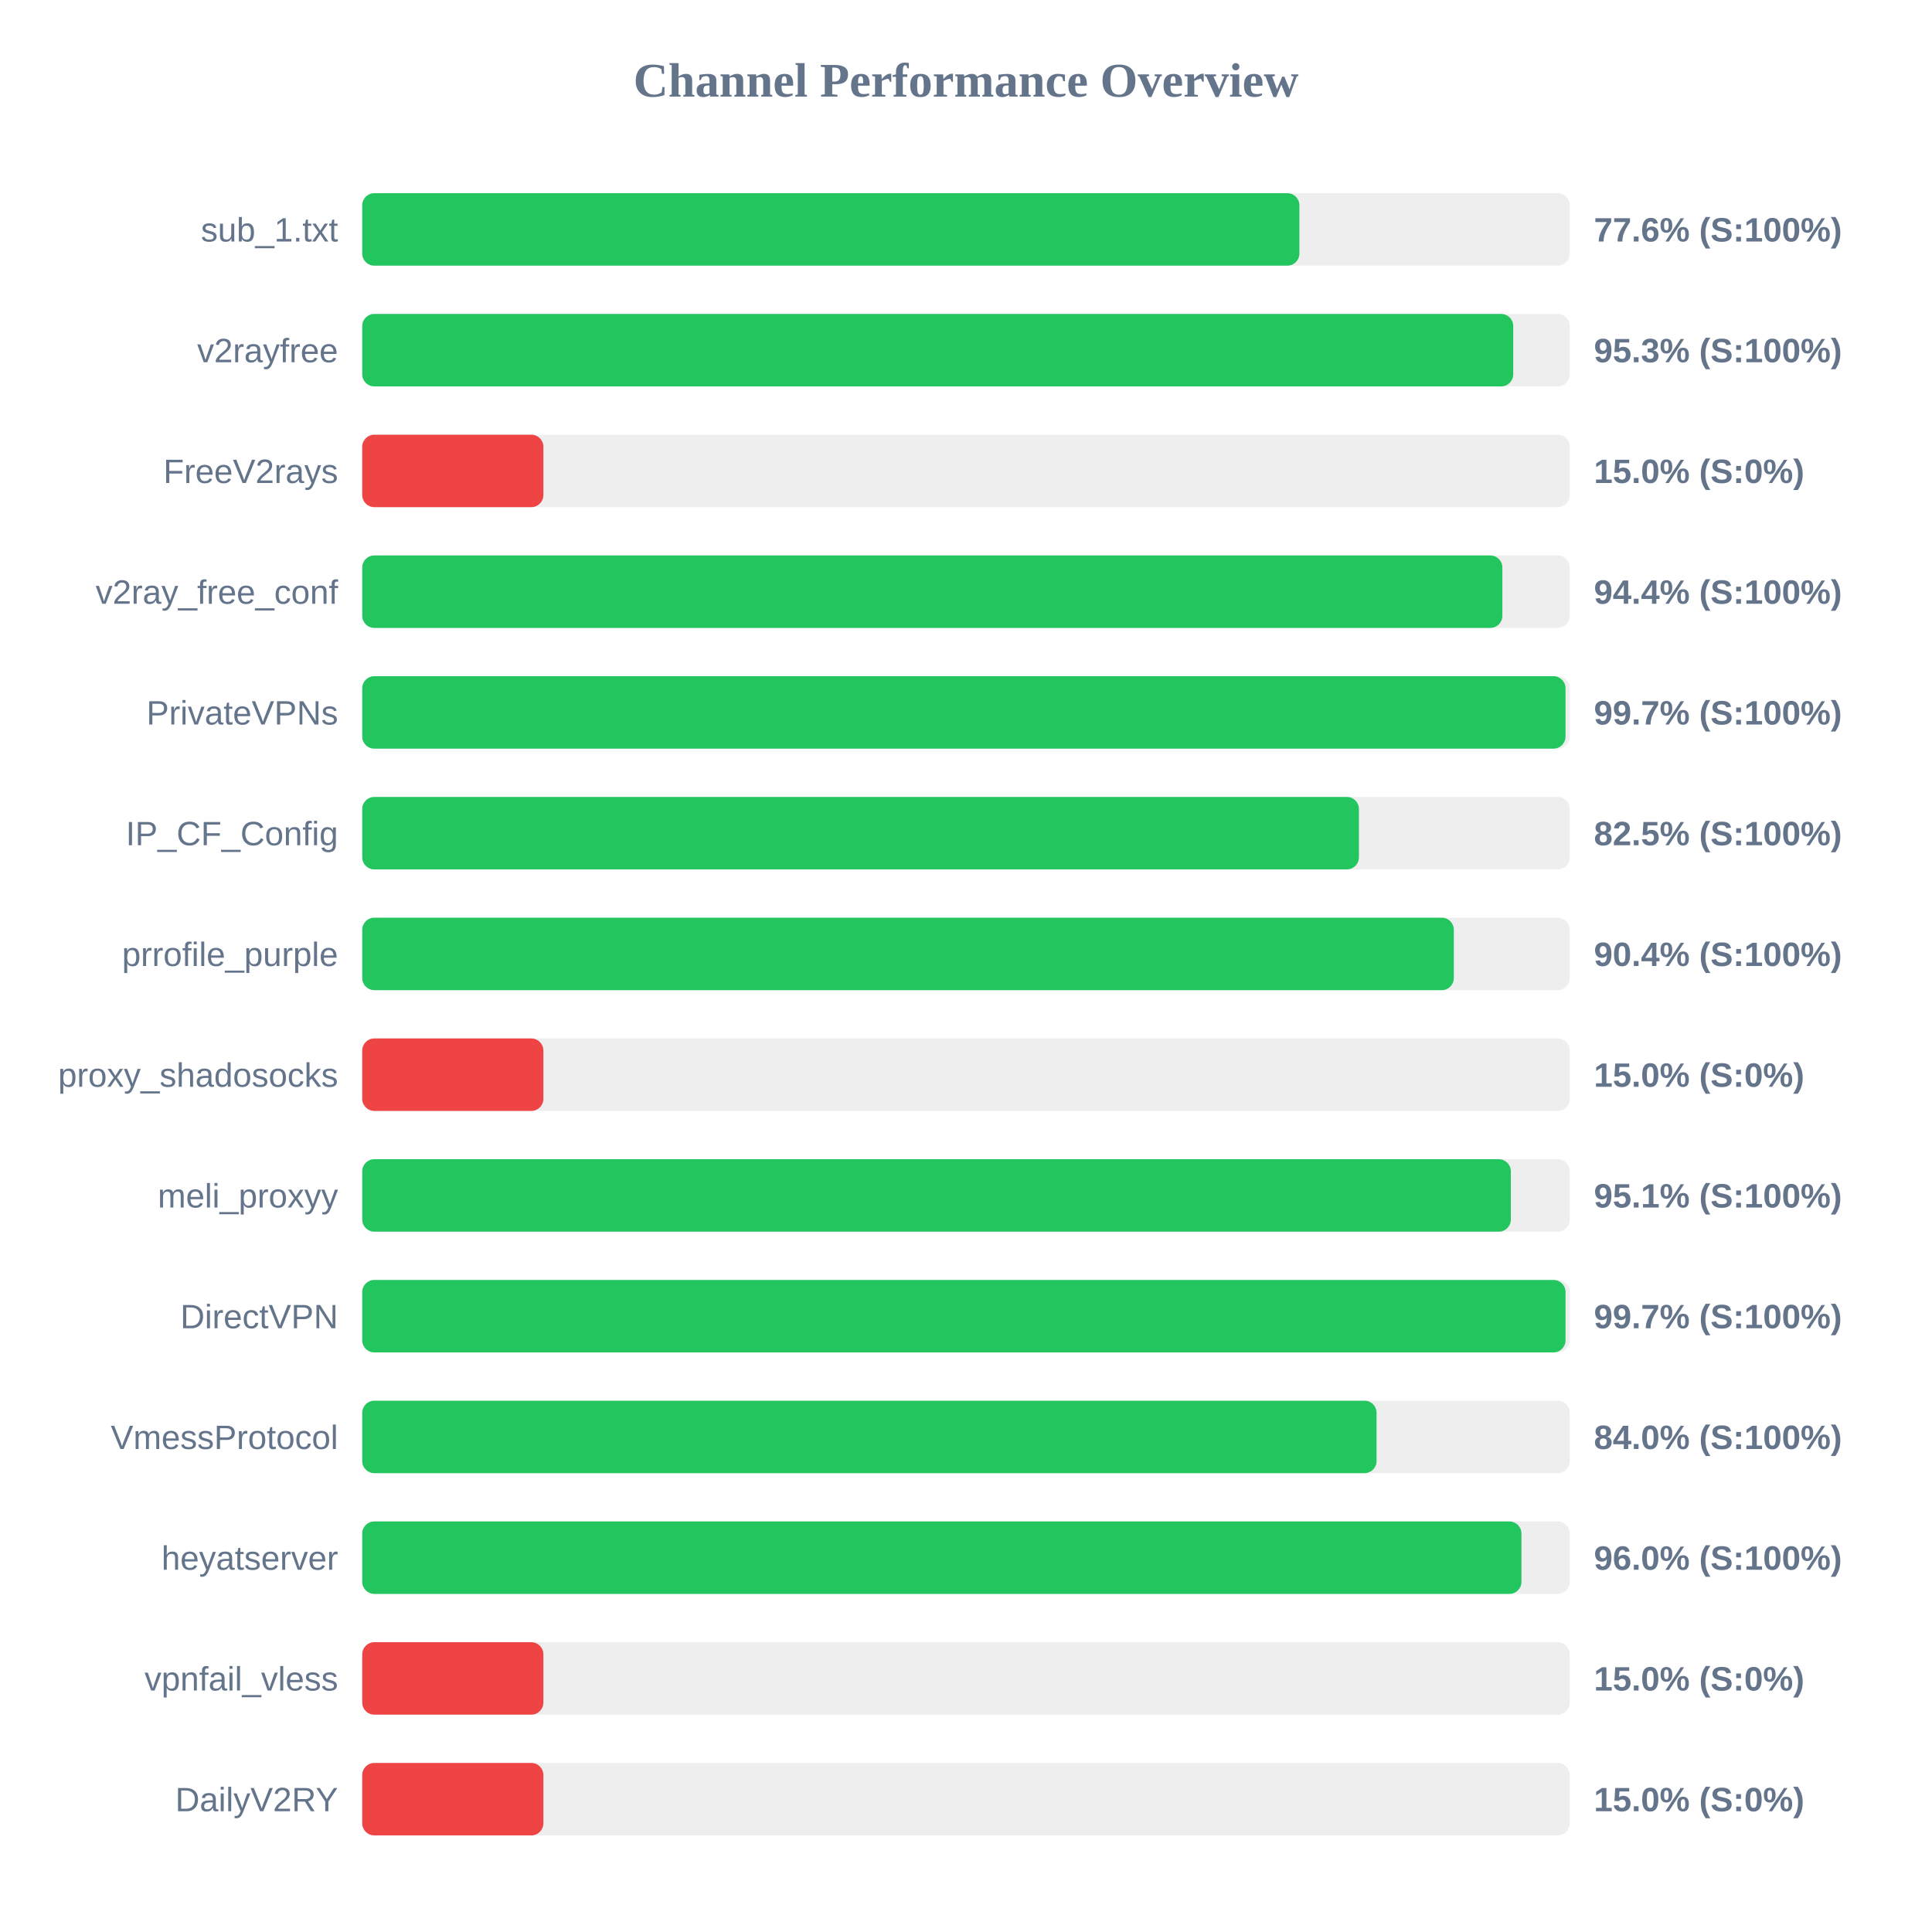
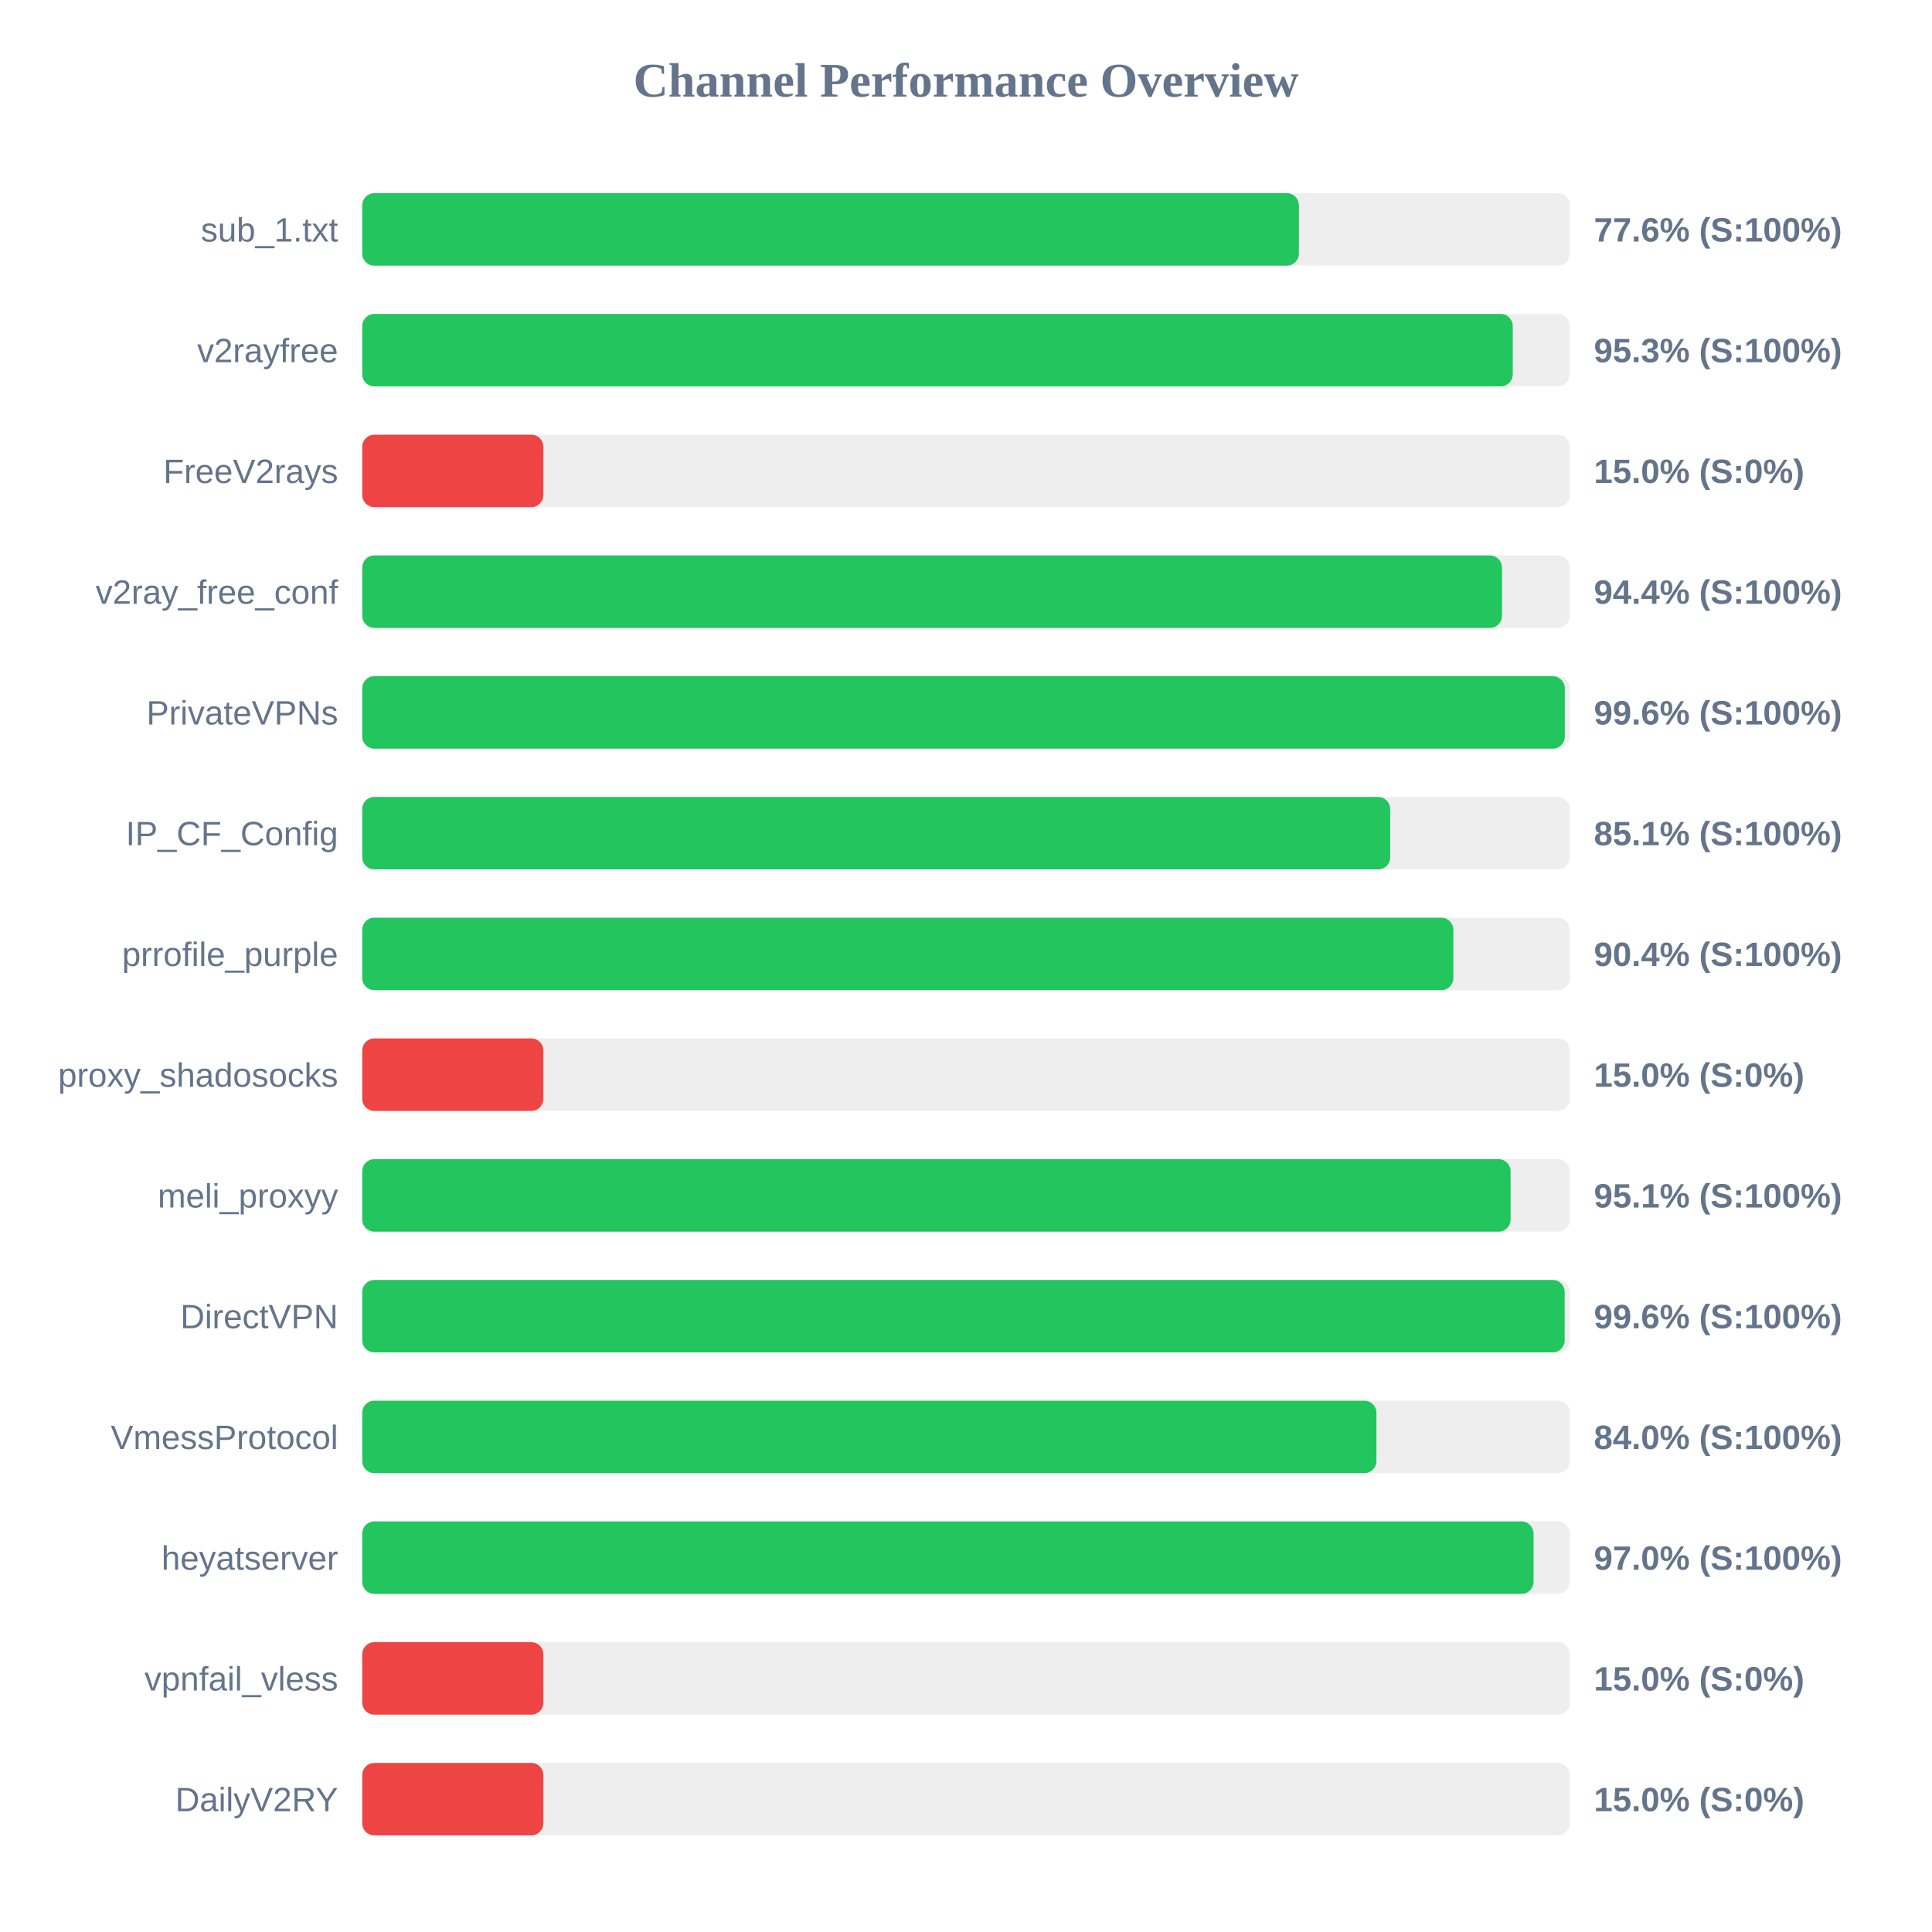
<svg xmlns="http://www.w3.org/2000/svg" width="800" height="800" version="1.1">
  <style>
        .row { font: 14px Arial; fill: #64748b; }
        .score { font: bold 14px Arial; fill: #64748b; }
    </style>
  <text x="400" y="40" text-anchor="middle" font-size="20px" font-weight="bold" fill="#64748b">Channel Performance Overview</text>
  <rect x="150" y="80" width="500" height="30" fill="#eee" rx="5" />
-   <rect x="150" y="80" width="388.05" height="30" fill="#22c55e" rx="5" />
+   <rect x="150" y="80" width="387.85" height="30" fill="#22c55e" rx="5" />
  <text x="140" y="100" text-anchor="end" class="row">sub_1.txt</text>
  <text x="660" y="100" text-anchor="start" class="score">77.6% (S:100%)</text>
  <rect x="150" y="130" width="500" height="30" fill="#eee" rx="5" />
-   <rect x="150" y="130" width="476.6" height="30" fill="#22c55e" rx="5" />
+   <rect x="150" y="130" width="476.4" height="30" fill="#22c55e" rx="5" />
  <text x="140" y="150" text-anchor="end" class="row">v2rayfree</text>
  <text x="660" y="150" text-anchor="start" class="score">95.3% (S:100%)</text>
  <rect x="150" y="180" width="500" height="30" fill="#eee" rx="5" />
  <rect x="150" y="180" width="75.0" height="30" fill="#ef4444" rx="5" />
  <text x="140" y="200" text-anchor="end" class="row">FreeV2rays</text>
  <text x="660" y="200" text-anchor="start" class="score">15.0% (S:0%)</text>
  <rect x="150" y="230" width="500" height="30" fill="#eee" rx="5" />
-   <rect x="150" y="230" width="472.1" height="30" fill="#22c55e" rx="5" />
+   <rect x="150" y="230" width="471.95" height="30" fill="#22c55e" rx="5" />
  <text x="140" y="250" text-anchor="end" class="row">v2ray_free_conf</text>
  <text x="660" y="250" text-anchor="start" class="score">94.4% (S:100%)</text>
  <rect x="150" y="280" width="500" height="30" fill="#eee" rx="5" />
-   <rect x="150" y="280" width="498.25" height="30" fill="#22c55e" rx="5" />
+   <rect x="150" y="280" width="497.95" height="30" fill="#22c55e" rx="5" />
  <text x="140" y="300" text-anchor="end" class="row">PrivateVPNs</text>
-   <text x="660" y="300" text-anchor="start" class="score">99.7% (S:100%)</text>
+   <text x="660" y="300" text-anchor="start" class="score">99.6% (S:100%)</text>
  <rect x="150" y="330" width="500" height="30" fill="#eee" rx="5" />
-   <rect x="150" y="330" width="412.7" height="30" fill="#22c55e" rx="5" />
+   <rect x="150" y="330" width="425.65" height="30" fill="#22c55e" rx="5" />
  <text x="140" y="350" text-anchor="end" class="row">IP_CF_Config</text>
-   <text x="660" y="350" text-anchor="start" class="score">82.5% (S:100%)</text>
+   <text x="660" y="350" text-anchor="start" class="score">85.1% (S:100%)</text>
  <rect x="150" y="380" width="500" height="30" fill="#eee" rx="5" />
-   <rect x="150" y="380" width="452.0" height="30" fill="#22c55e" rx="5" />
+   <rect x="150" y="380" width="451.8" height="30" fill="#22c55e" rx="5" />
  <text x="140" y="400" text-anchor="end" class="row">prrofile_purple</text>
  <text x="660" y="400" text-anchor="start" class="score">90.4% (S:100%)</text>
  <rect x="150" y="430" width="500" height="30" fill="#eee" rx="5" />
  <rect x="150" y="430" width="75.0" height="30" fill="#ef4444" rx="5" />
  <text x="140" y="450" text-anchor="end" class="row">proxy_shadosocks</text>
  <text x="660" y="450" text-anchor="start" class="score">15.0% (S:0%)</text>
  <rect x="150" y="480" width="500" height="30" fill="#eee" rx="5" />
-   <rect x="150" y="480" width="475.6" height="30" fill="#22c55e" rx="5" />
+   <rect x="150" y="480" width="475.5" height="30" fill="#22c55e" rx="5" />
  <text x="140" y="500" text-anchor="end" class="row">meli_proxyy</text>
  <text x="660" y="500" text-anchor="start" class="score">95.1% (S:100%)</text>
  <rect x="150" y="530" width="500" height="30" fill="#eee" rx="5" />
-   <rect x="150" y="530" width="498.25" height="30" fill="#22c55e" rx="5" />
+   <rect x="150" y="530" width="497.9" height="30" fill="#22c55e" rx="5" />
  <text x="140" y="550" text-anchor="end" class="row">DirectVPN</text>
-   <text x="660" y="550" text-anchor="start" class="score">99.7% (S:100%)</text>
+   <text x="660" y="550" text-anchor="start" class="score">99.6% (S:100%)</text>
  <rect x="150" y="580" width="500" height="30" fill="#eee" rx="5" />
-   <rect x="150" y="580" width="420.0" height="30" fill="#22c55e" rx="5" />
+   <rect x="150" y="580" width="419.95" height="30" fill="#22c55e" rx="5" />
  <text x="140" y="600" text-anchor="end" class="row">VmessProtocol</text>
  <text x="660" y="600" text-anchor="start" class="score">84.0% (S:100%)</text>
  <rect x="150" y="630" width="500" height="30" fill="#eee" rx="5" />
-   <rect x="150" y="630" width="480.0" height="30" fill="#22c55e" rx="5" />
+   <rect x="150" y="630" width="485.0" height="30" fill="#22c55e" rx="5" />
  <text x="140" y="650" text-anchor="end" class="row">heyatserver</text>
-   <text x="660" y="650" text-anchor="start" class="score">96.0% (S:100%)</text>
+   <text x="660" y="650" text-anchor="start" class="score">97.0% (S:100%)</text>
  <rect x="150" y="680" width="500" height="30" fill="#eee" rx="5" />
  <rect x="150" y="680" width="75.0" height="30" fill="#ef4444" rx="5" />
  <text x="140" y="700" text-anchor="end" class="row">vpnfail_vless</text>
  <text x="660" y="700" text-anchor="start" class="score">15.0% (S:0%)</text>
  <rect x="150" y="730" width="500" height="30" fill="#eee" rx="5" />
  <rect x="150" y="730" width="75.0" height="30" fill="#ef4444" rx="5" />
  <text x="140" y="750" text-anchor="end" class="row">DailyV2RY</text>
  <text x="660" y="750" text-anchor="start" class="score">15.0% (S:0%)</text>
</svg>
